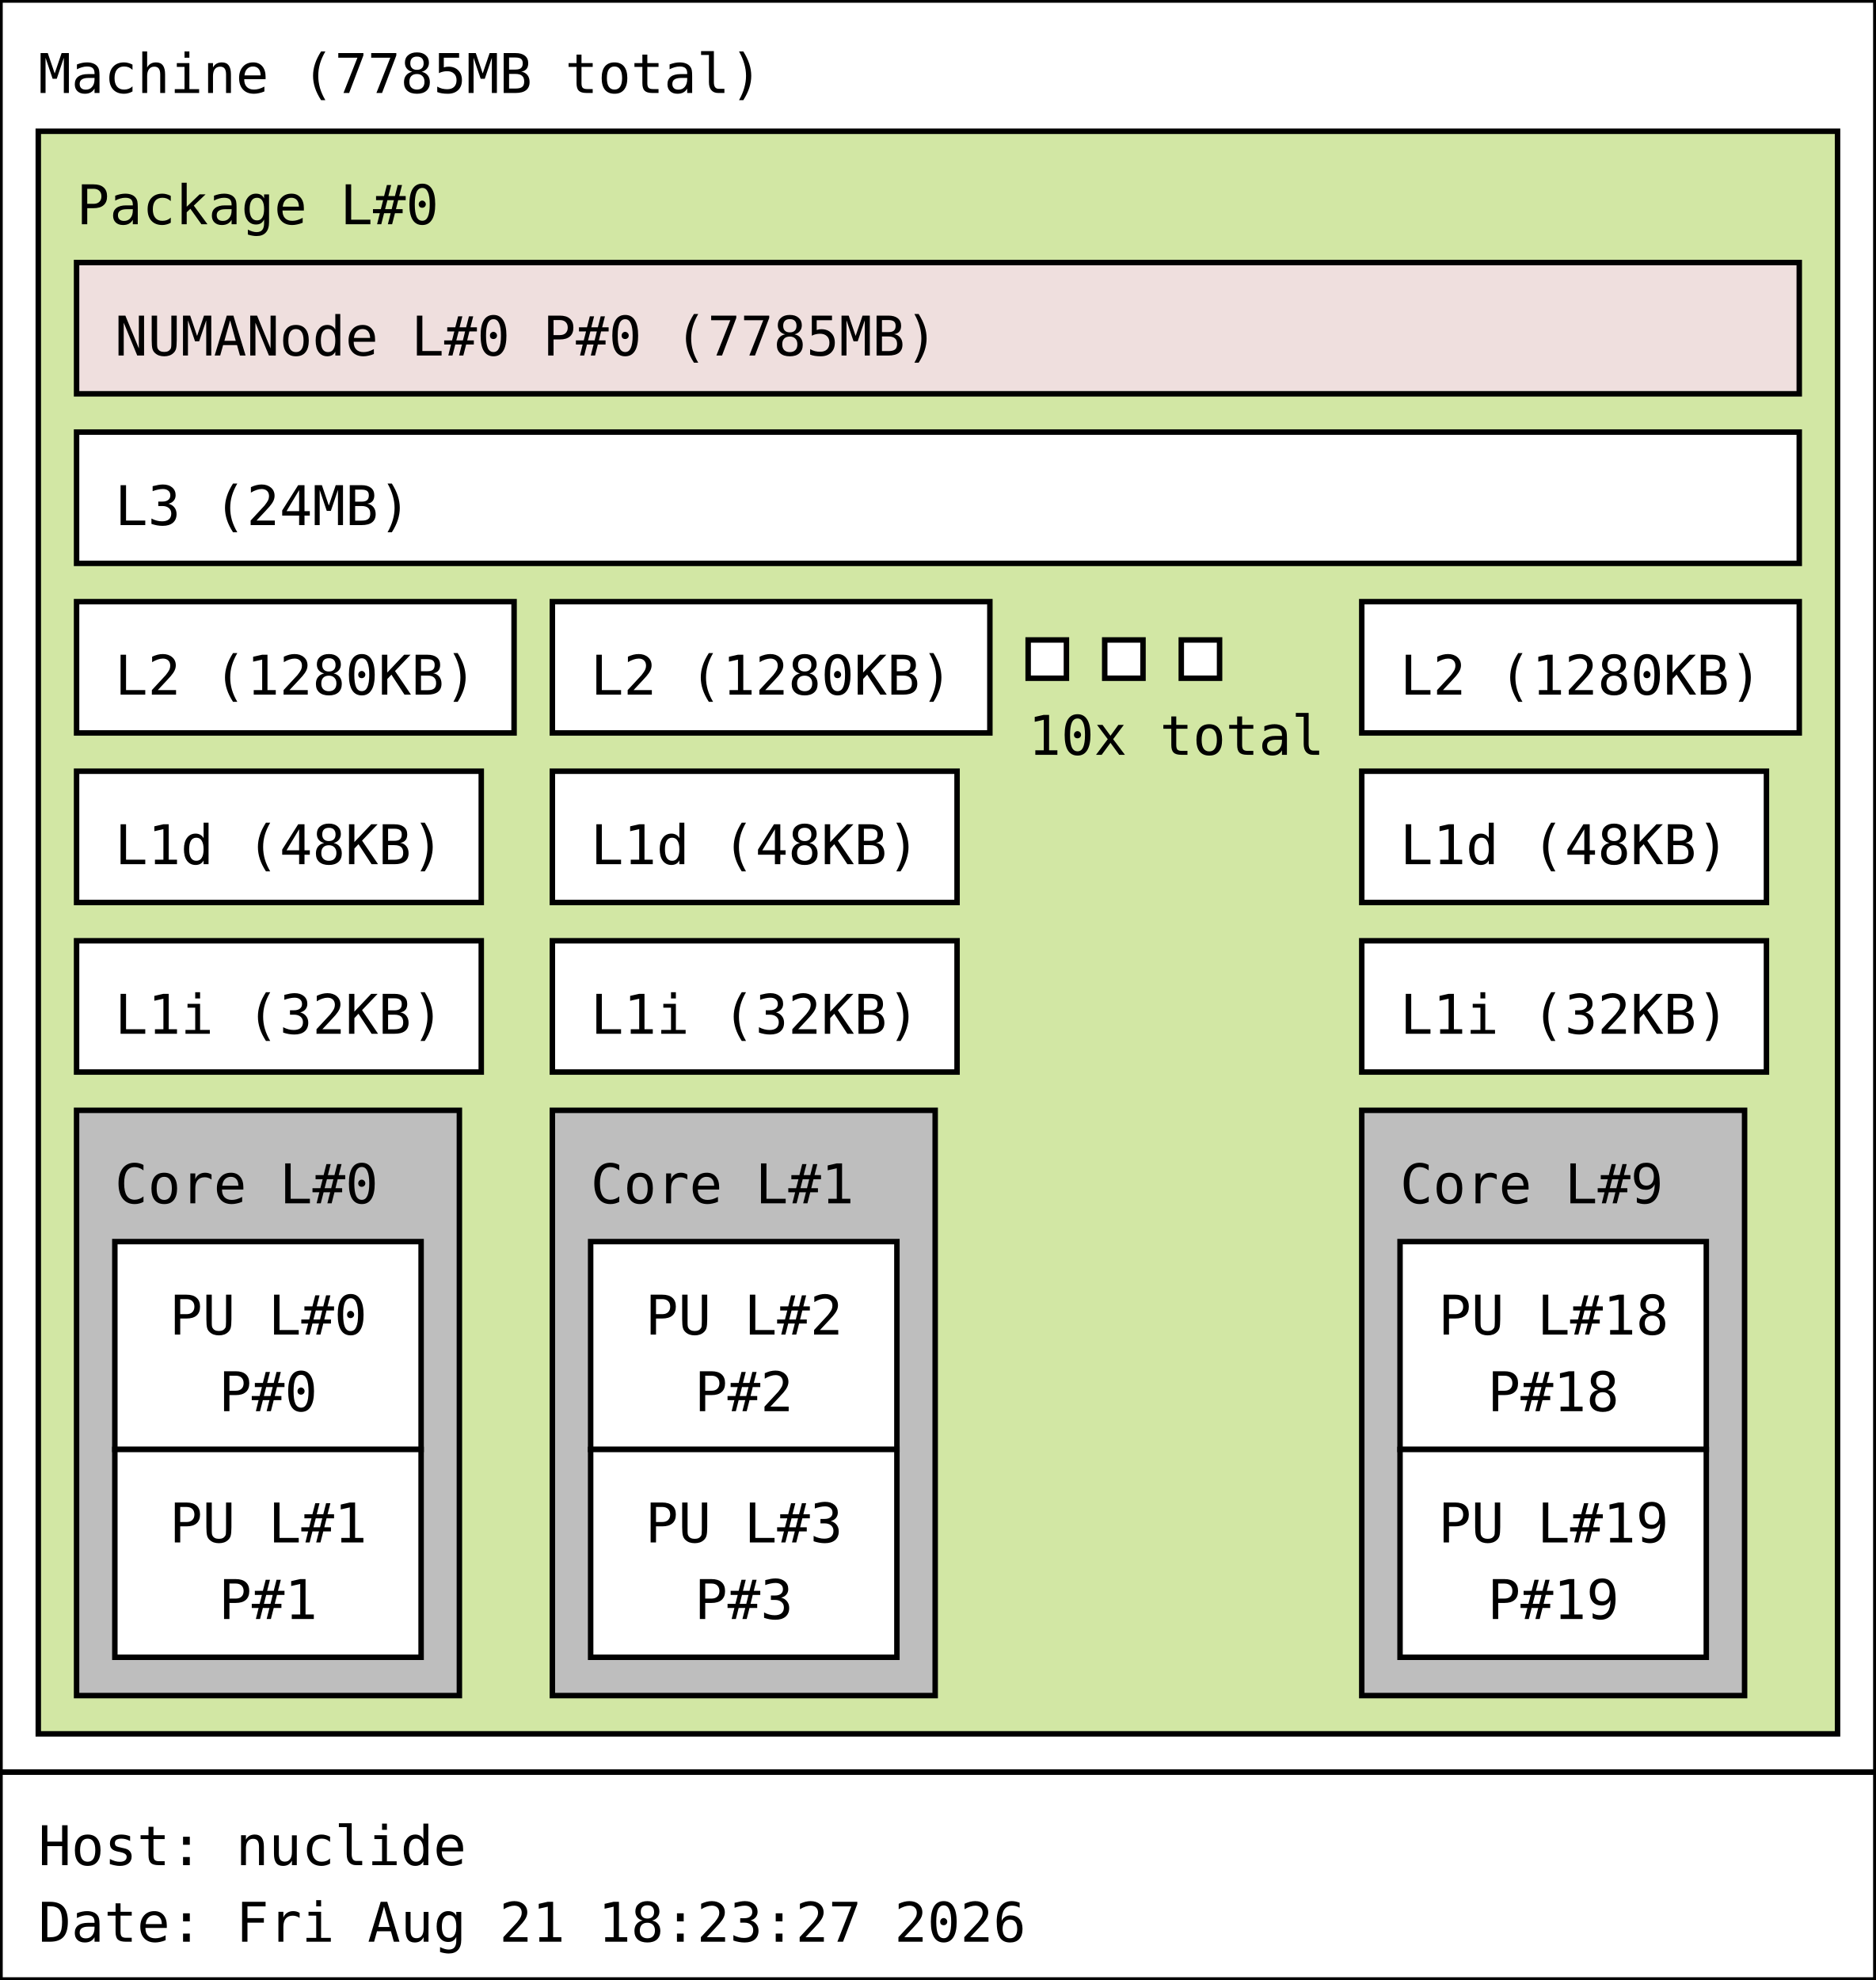
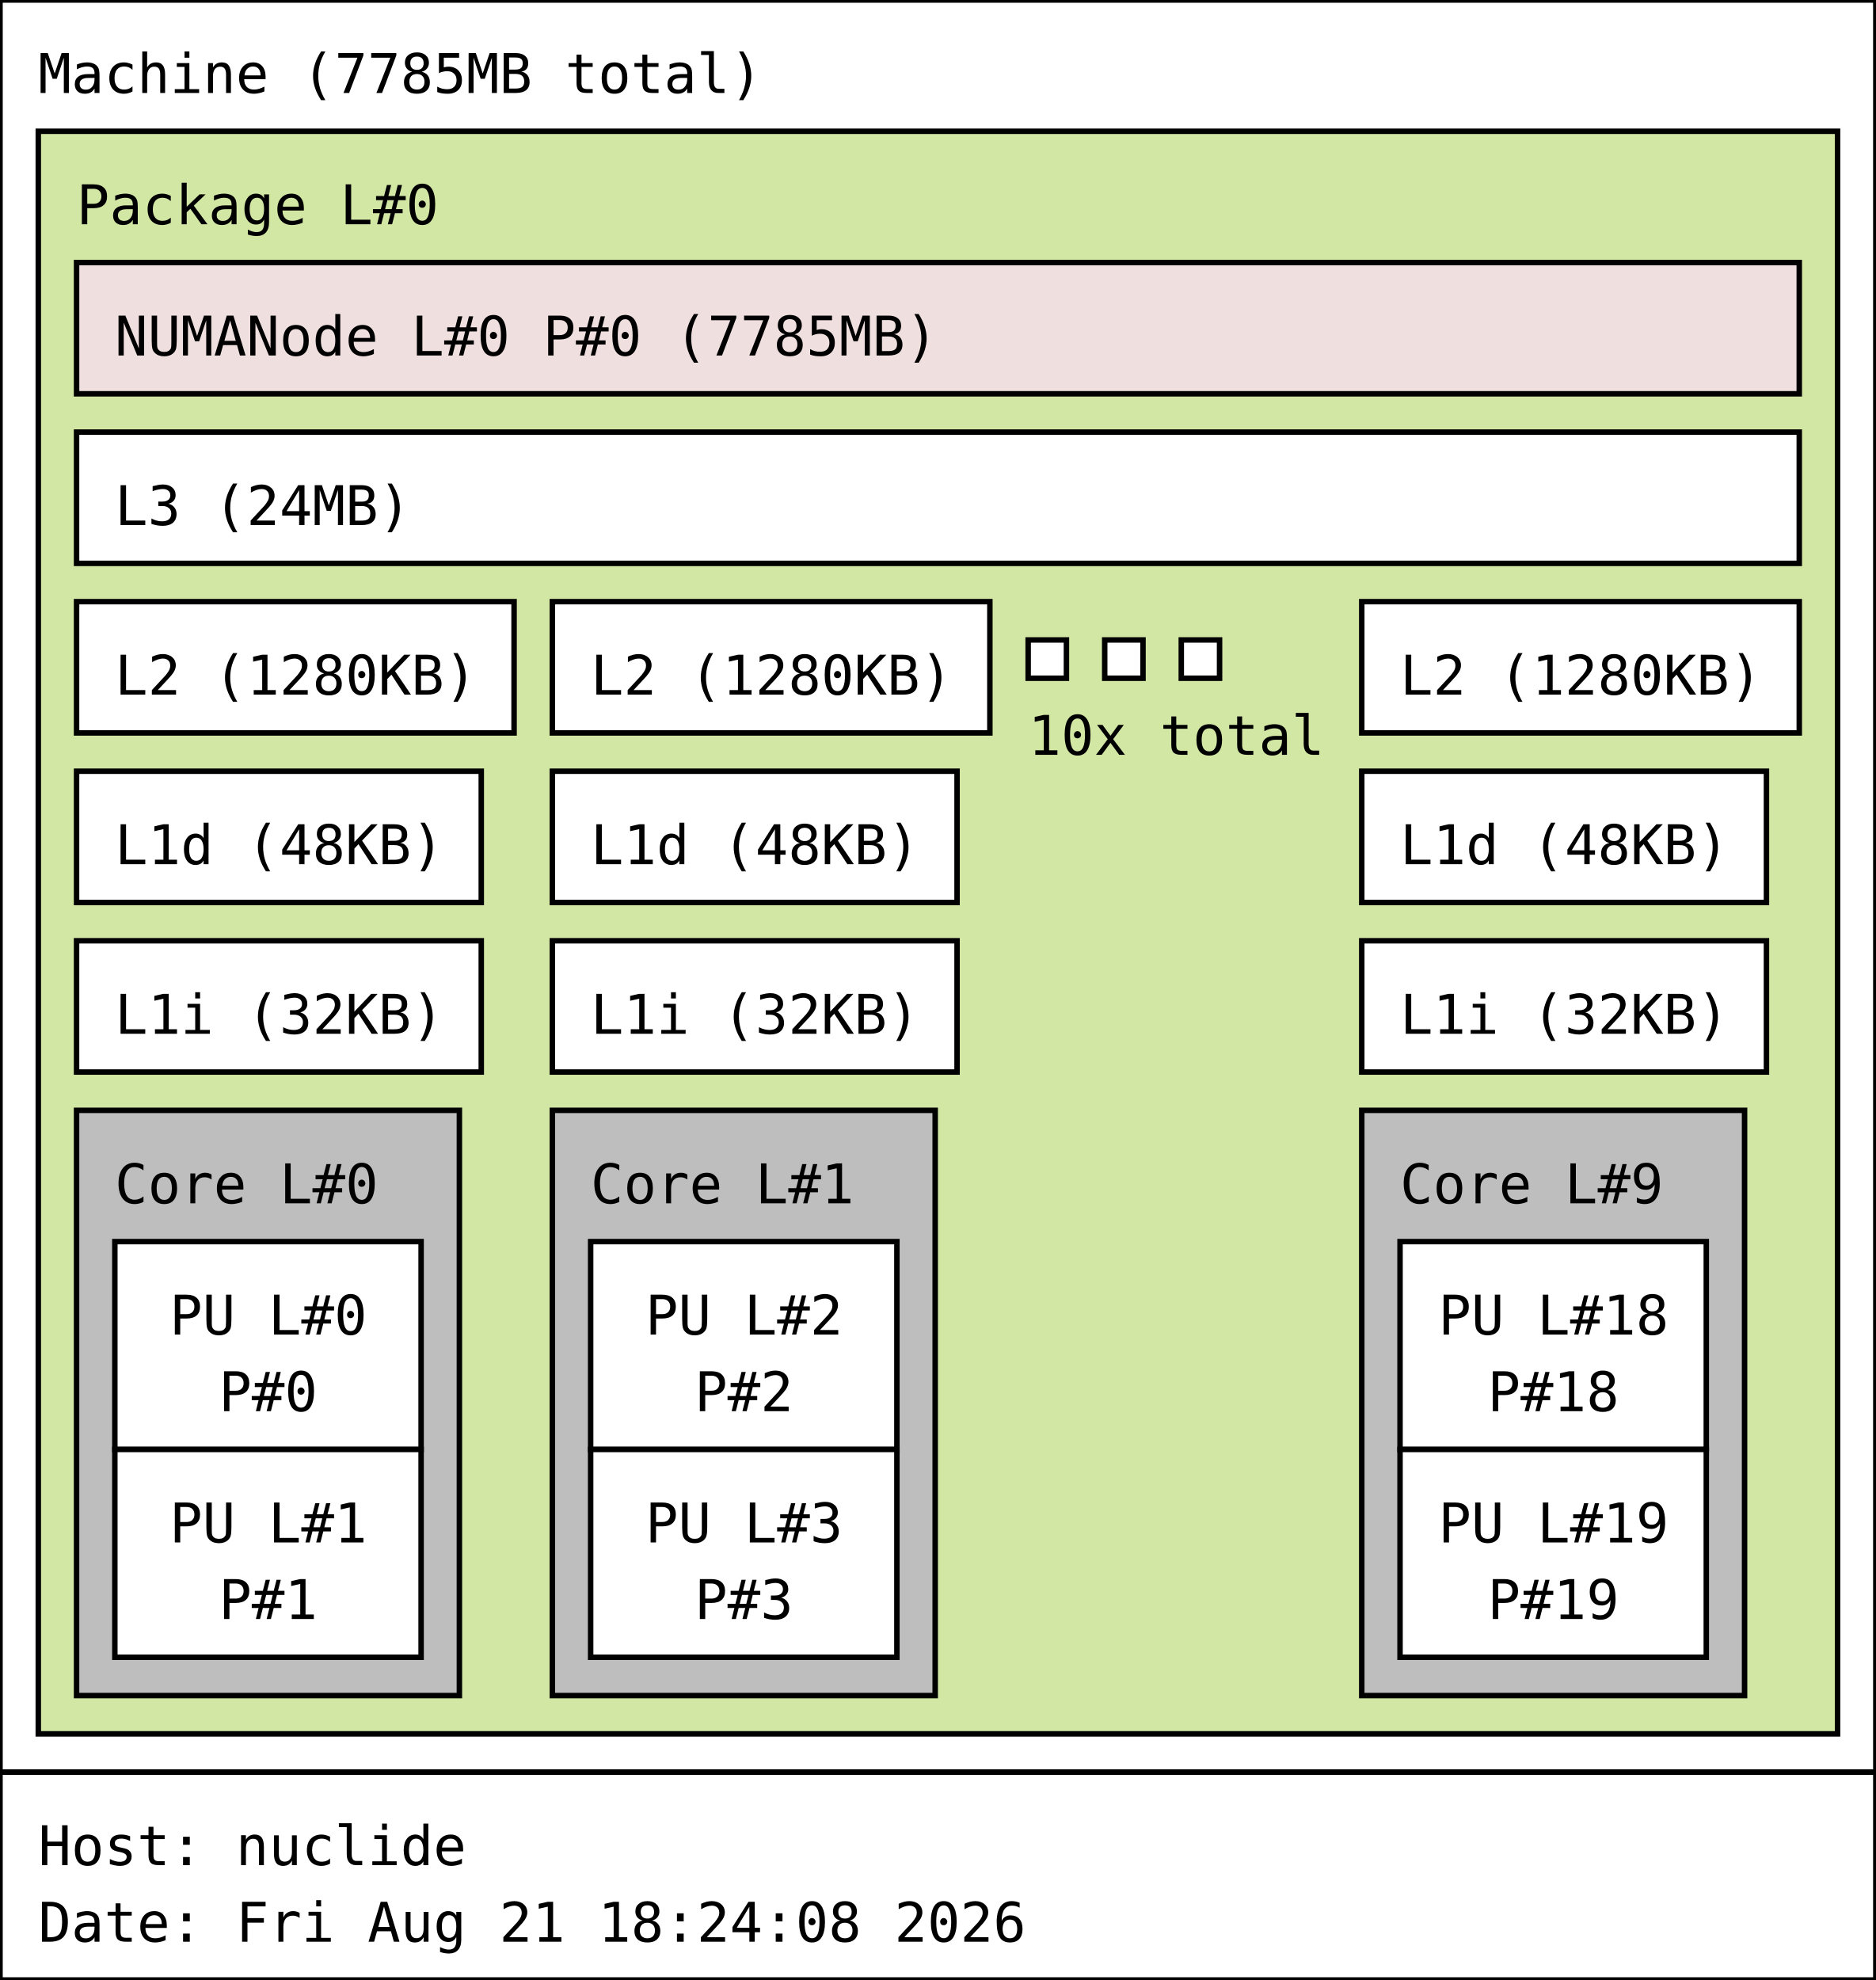
<svg xmlns="http://www.w3.org/2000/svg" width="343px" height="362px" viewBox="0 0 343px 362px" version="1.1">
  <rect id="Machine_0_rect" class="Machine" x="0" y="0" width="343" height="324" fill="rgb(255,255,255)" stroke="rgb(0,0,0)" stroke-width="1" />
  <text id="Machine_0_text" class="Machine" font-family="Monospace" x="7" y="17" fill="rgb(0,0,0)" font-size="10px">Machine (7785MB total)</text>
  <rect id="Package_0_rect" class="Package" x="7" y="24" width="329" height="293" fill="rgb(210,231,164)" stroke="rgb(0,0,0)" stroke-width="1" />
  <text id="Package_0_text" class="Package" font-family="Monospace" x="14" y="41" fill="rgb(0,0,0)" font-size="10px">Package L#0</text>
  <rect id="L3_0_rect" class="L3" x="14" y="79" width="315" height="24" fill="rgb(255,255,255)" stroke="rgb(0,0,0)" stroke-width="1" />
  <text id="L3_0_text" class="L3" font-family="Monospace" x="21" y="96" fill="rgb(0,0,0)" font-size="10px">L3 (24MB)</text>
  <rect id="L2_0_rect" class="L2" x="14" y="110" width="80" height="24" fill="rgb(255,255,255)" stroke="rgb(0,0,0)" stroke-width="1" />
  <text id="L2_0_text" class="L2" font-family="Monospace" x="21" y="127" fill="rgb(0,0,0)" font-size="10px">L2 (1280KB)</text>
  <rect id="L1d_0_rect" class="L1d" x="14" y="141" width="74" height="24" fill="rgb(255,255,255)" stroke="rgb(0,0,0)" stroke-width="1" />
  <text id="L1d_0_text" class="L1d" font-family="Monospace" x="21" y="158" fill="rgb(0,0,0)" font-size="10px">L1d (48KB)</text>
  <rect id="L1i_0_rect" class="L1i" x="14" y="172" width="74" height="24" fill="rgb(255,255,255)" stroke="rgb(0,0,0)" stroke-width="1" />
  <text id="L1i_0_text" class="L1i" font-family="Monospace" x="21" y="189" fill="rgb(0,0,0)" font-size="10px">L1i (32KB)</text>
  <rect id="Core_0_rect" class="Core" x="14" y="203" width="70" height="107" fill="rgb(190,190,190)" stroke="rgb(0,0,0)" stroke-width="1" />
  <text id="Core_0_text" class="Core" font-family="Monospace" x="21" y="220" fill="rgb(0,0,0)" font-size="10px">Core L#0</text>
  <rect id="PU_0_rect" class="PU" x="21" y="227" width="56" height="38" fill="rgb(255,255,255)" stroke="rgb(0,0,0)" stroke-width="1" />
  <text id="PU_0_text" class="PU" font-family="Monospace" x="31" y="244" fill="rgb(0,0,0)" font-size="10px">PU L#0</text>
  <text id="PU_0_text_1" class="PU" font-family="Monospace" x="40" y="258" fill="rgb(0,0,0)" font-size="10px">P#0</text>
  <rect id="PU_1_rect" class="PU" x="21" y="265" width="56" height="38" fill="rgb(255,255,255)" stroke="rgb(0,0,0)" stroke-width="1" />
  <text id="PU_1_text" class="PU" font-family="Monospace" x="31" y="282" fill="rgb(0,0,0)" font-size="10px">PU L#1</text>
  <text id="PU_1_text_1" class="PU" font-family="Monospace" x="40" y="296" fill="rgb(0,0,0)" font-size="10px">P#1</text>
  <rect id="L2_1_rect" class="L2" x="101" y="110" width="80" height="24" fill="rgb(255,255,255)" stroke="rgb(0,0,0)" stroke-width="1" />
  <text id="L2_1_text" class="L2" font-family="Monospace" x="108" y="127" fill="rgb(0,0,0)" font-size="10px">L2 (1280KB)</text>
  <rect id="L1d_1_rect" class="L1d" x="101" y="141" width="74" height="24" fill="rgb(255,255,255)" stroke="rgb(0,0,0)" stroke-width="1" />
  <text id="L1d_1_text" class="L1d" font-family="Monospace" x="108" y="158" fill="rgb(0,0,0)" font-size="10px">L1d (48KB)</text>
  <rect id="L1i_1_rect" class="L1i" x="101" y="172" width="74" height="24" fill="rgb(255,255,255)" stroke="rgb(0,0,0)" stroke-width="1" />
  <text id="L1i_1_text" class="L1i" font-family="Monospace" x="108" y="189" fill="rgb(0,0,0)" font-size="10px">L1i (32KB)</text>
  <rect id="Core_1_rect" class="Core" x="101" y="203" width="70" height="107" fill="rgb(190,190,190)" stroke="rgb(0,0,0)" stroke-width="1" />
  <text id="Core_1_text" class="Core" font-family="Monospace" x="108" y="220" fill="rgb(0,0,0)" font-size="10px">Core L#1</text>
  <rect id="PU_2_rect" class="PU" x="108" y="227" width="56" height="38" fill="rgb(255,255,255)" stroke="rgb(0,0,0)" stroke-width="1" />
  <text id="PU_2_text" class="PU" font-family="Monospace" x="118" y="244" fill="rgb(0,0,0)" font-size="10px">PU L#2</text>
  <text id="PU_2_text_1" class="PU" font-family="Monospace" x="127" y="258" fill="rgb(0,0,0)" font-size="10px">P#2</text>
  <rect id="PU_3_rect" class="PU" x="108" y="265" width="56" height="38" fill="rgb(255,255,255)" stroke="rgb(0,0,0)" stroke-width="1" />
  <text id="PU_3_text" class="PU" font-family="Monospace" x="118" y="282" fill="rgb(0,0,0)" font-size="10px">PU L#3</text>
  <text id="PU_3_text_1" class="PU" font-family="Monospace" x="127" y="296" fill="rgb(0,0,0)" font-size="10px">P#3</text>
  <rect id="L2_2_rect" class="L2" x="188" y="117" width="7" height="7" fill="rgb(255,255,255)" stroke="rgb(0,0,0)" stroke-width="1" />
  <rect id="L2_2_rect" class="L2" x="202" y="117" width="7" height="7" fill="rgb(255,255,255)" stroke="rgb(0,0,0)" stroke-width="1" />
  <rect id="L2_2_rect" class="L2" x="216" y="117" width="7" height="7" fill="rgb(255,255,255)" stroke="rgb(0,0,0)" stroke-width="1" />
  <text id="L2_2_text" class="L2" font-family="Monospace" x="188" y="138" fill="rgb(0,0,0)" font-size="10px">10x total</text>
  <rect id="L2_9_rect" class="L2" x="249" y="110" width="80" height="24" fill="rgb(255,255,255)" stroke="rgb(0,0,0)" stroke-width="1" />
  <text id="L2_9_text" class="L2" font-family="Monospace" x="256" y="127" fill="rgb(0,0,0)" font-size="10px">L2 (1280KB)</text>
  <rect id="L1d_9_rect" class="L1d" x="249" y="141" width="74" height="24" fill="rgb(255,255,255)" stroke="rgb(0,0,0)" stroke-width="1" />
  <text id="L1d_9_text" class="L1d" font-family="Monospace" x="256" y="158" fill="rgb(0,0,0)" font-size="10px">L1d (48KB)</text>
  <rect id="L1i_9_rect" class="L1i" x="249" y="172" width="74" height="24" fill="rgb(255,255,255)" stroke="rgb(0,0,0)" stroke-width="1" />
  <text id="L1i_9_text" class="L1i" font-family="Monospace" x="256" y="189" fill="rgb(0,0,0)" font-size="10px">L1i (32KB)</text>
  <rect id="Core_9_rect" class="Core" x="249" y="203" width="70" height="107" fill="rgb(190,190,190)" stroke="rgb(0,0,0)" stroke-width="1" />
  <text id="Core_9_text" class="Core" font-family="Monospace" x="256" y="220" fill="rgb(0,0,0)" font-size="10px">Core L#9</text>
  <rect id="PU_18_rect" class="PU" x="256" y="227" width="56" height="38" fill="rgb(255,255,255)" stroke="rgb(0,0,0)" stroke-width="1" />
  <text id="PU_18_text" class="PU" font-family="Monospace" x="263" y="244" fill="rgb(0,0,0)" font-size="10px">PU L#18</text>
  <text id="PU_18_text_1" class="PU" font-family="Monospace" x="272" y="258" fill="rgb(0,0,0)" font-size="10px">P#18</text>
  <rect id="PU_19_rect" class="PU" x="256" y="265" width="56" height="38" fill="rgb(255,255,255)" stroke="rgb(0,0,0)" stroke-width="1" />
  <text id="PU_19_text" class="PU" font-family="Monospace" x="263" y="282" fill="rgb(0,0,0)" font-size="10px">PU L#19</text>
  <text id="PU_19_text_1" class="PU" font-family="Monospace" x="272" y="296" fill="rgb(0,0,0)" font-size="10px">P#19</text>
  <rect id="NUMANode_0_rect" class="NUMANode" x="14" y="48" width="315" height="24" fill="rgb(239,223,222)" stroke="rgb(0,0,0)" stroke-width="1" />
  <text id="NUMANode_0_text" class="NUMANode" font-family="Monospace" x="21" y="65" fill="rgb(0,0,0)" font-size="10px">NUMANode L#0 P#0 (7785MB)</text>
  <rect id="anon_rect" x="0" y="324" width="343" height="38" fill="rgb(255,255,255)" stroke="rgb(0,0,0)" stroke-width="1" />
  <text id="anon_text" font-family="Monospace" x="7" y="341" fill="rgb(0,0,0)" font-size="10px">Host: nuclide</text>
-   <text id="anon_text_1" font-family="Monospace" x="7" y="355" fill="rgb(0,0,0)" font-size="10px">Date: Fri Aug 21 18:23:27 2026</text>
+   <text id="anon_text_1" font-family="Monospace" x="7" y="355" fill="rgb(0,0,0)" font-size="10px">Date: Fri Aug 21 18:24:08 2026</text>
</svg>
